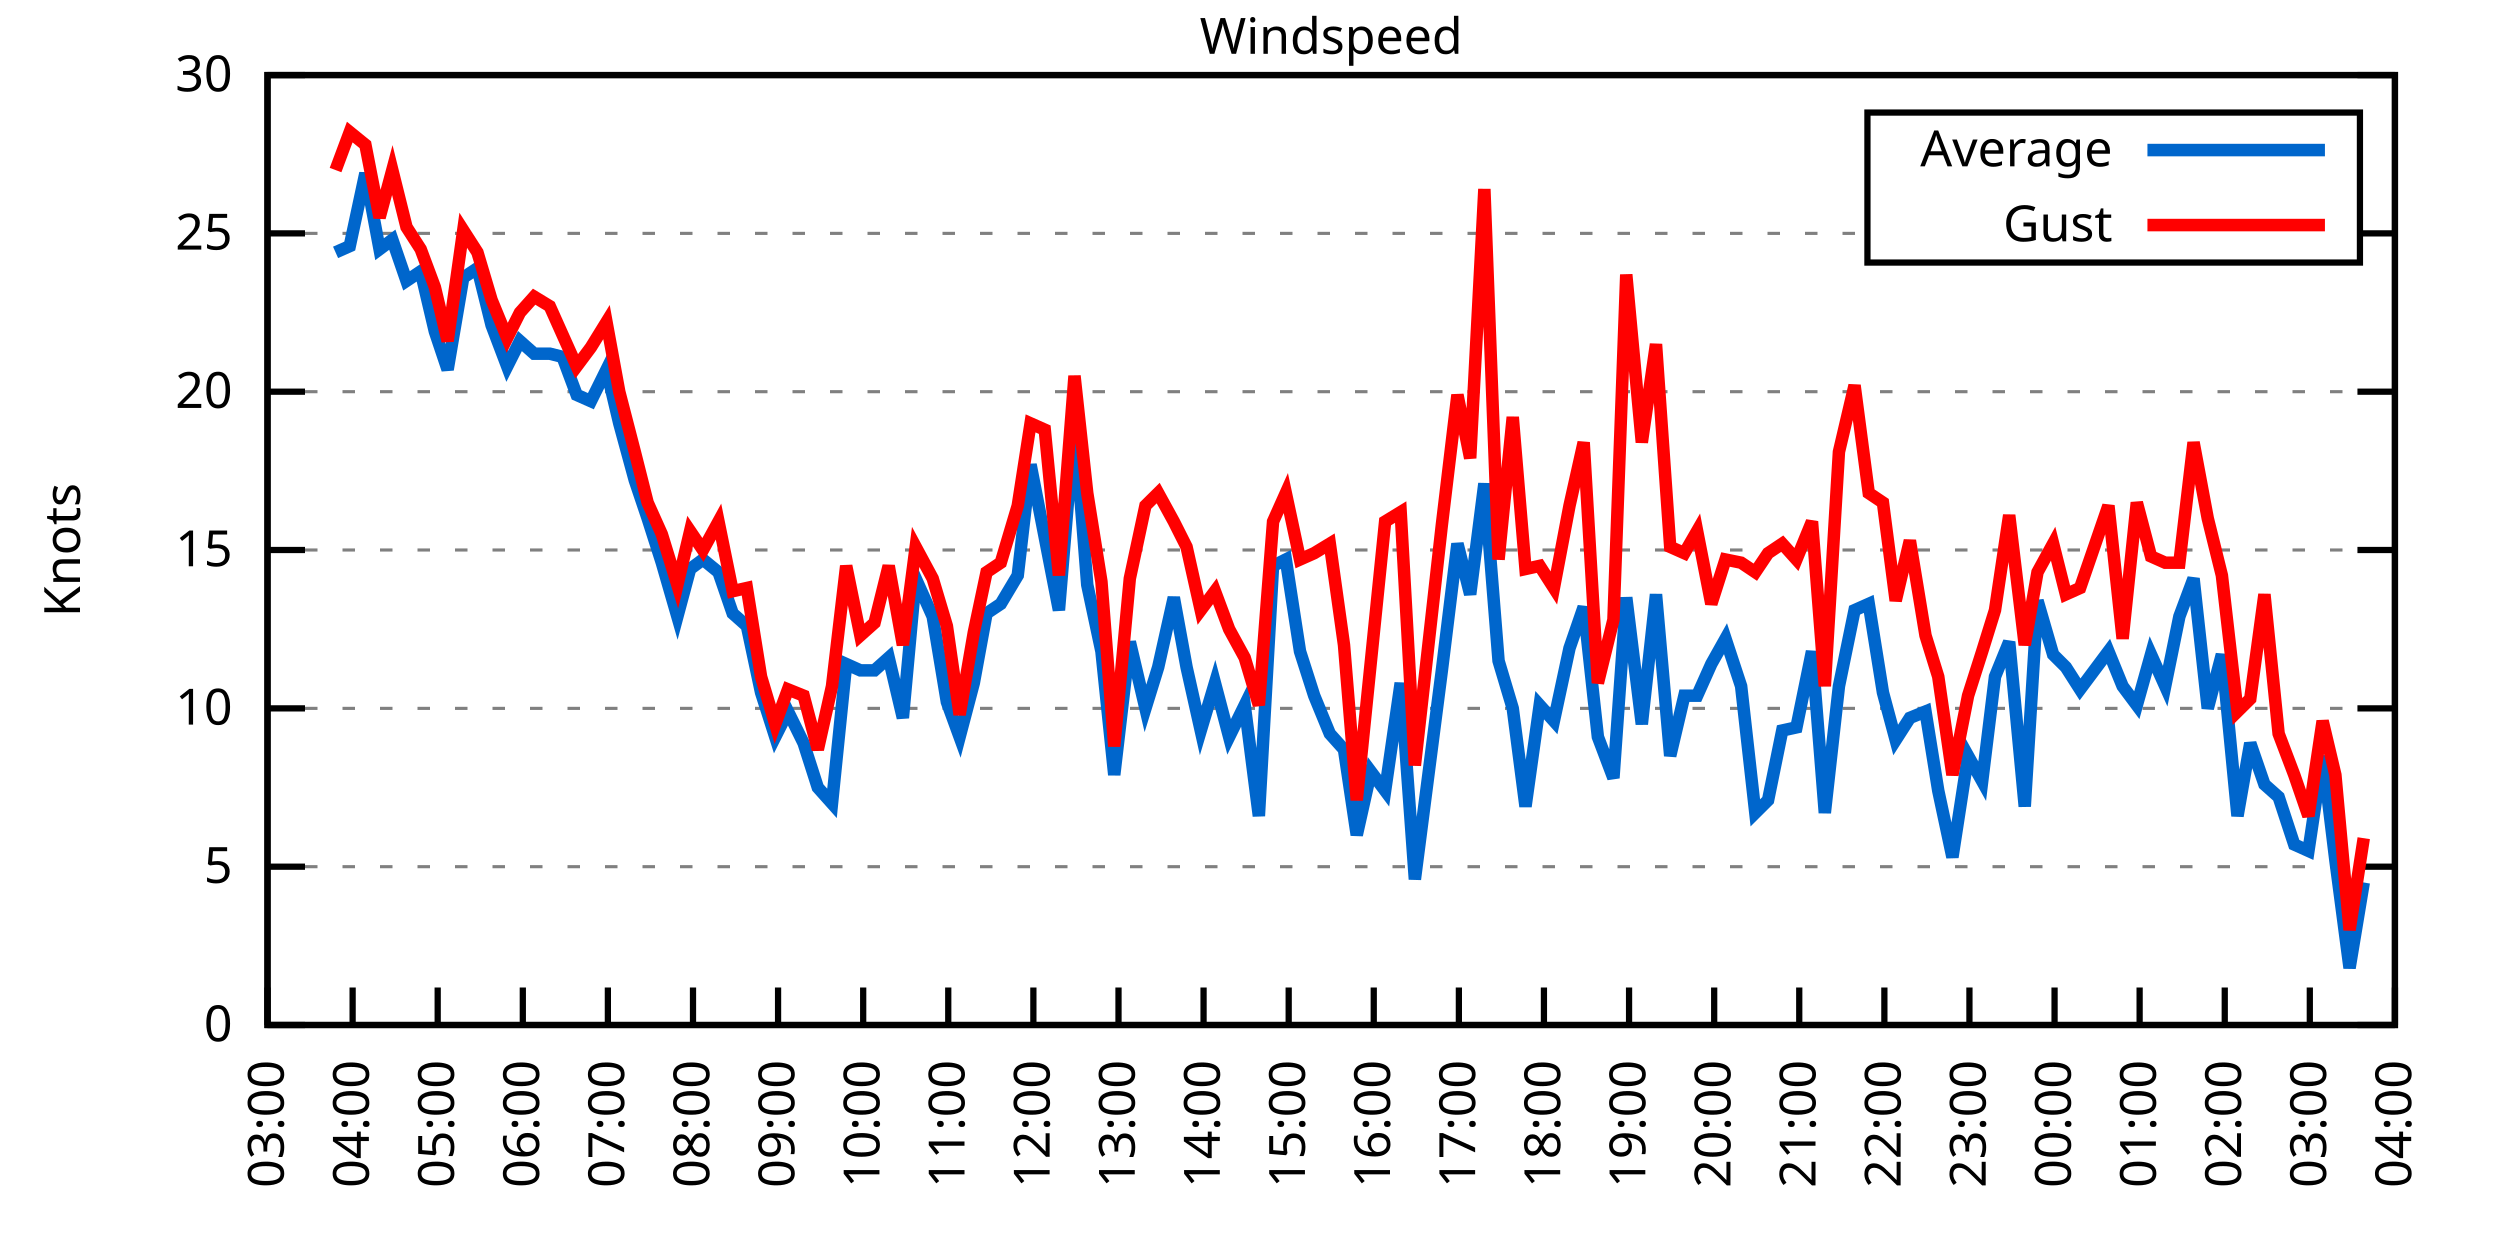
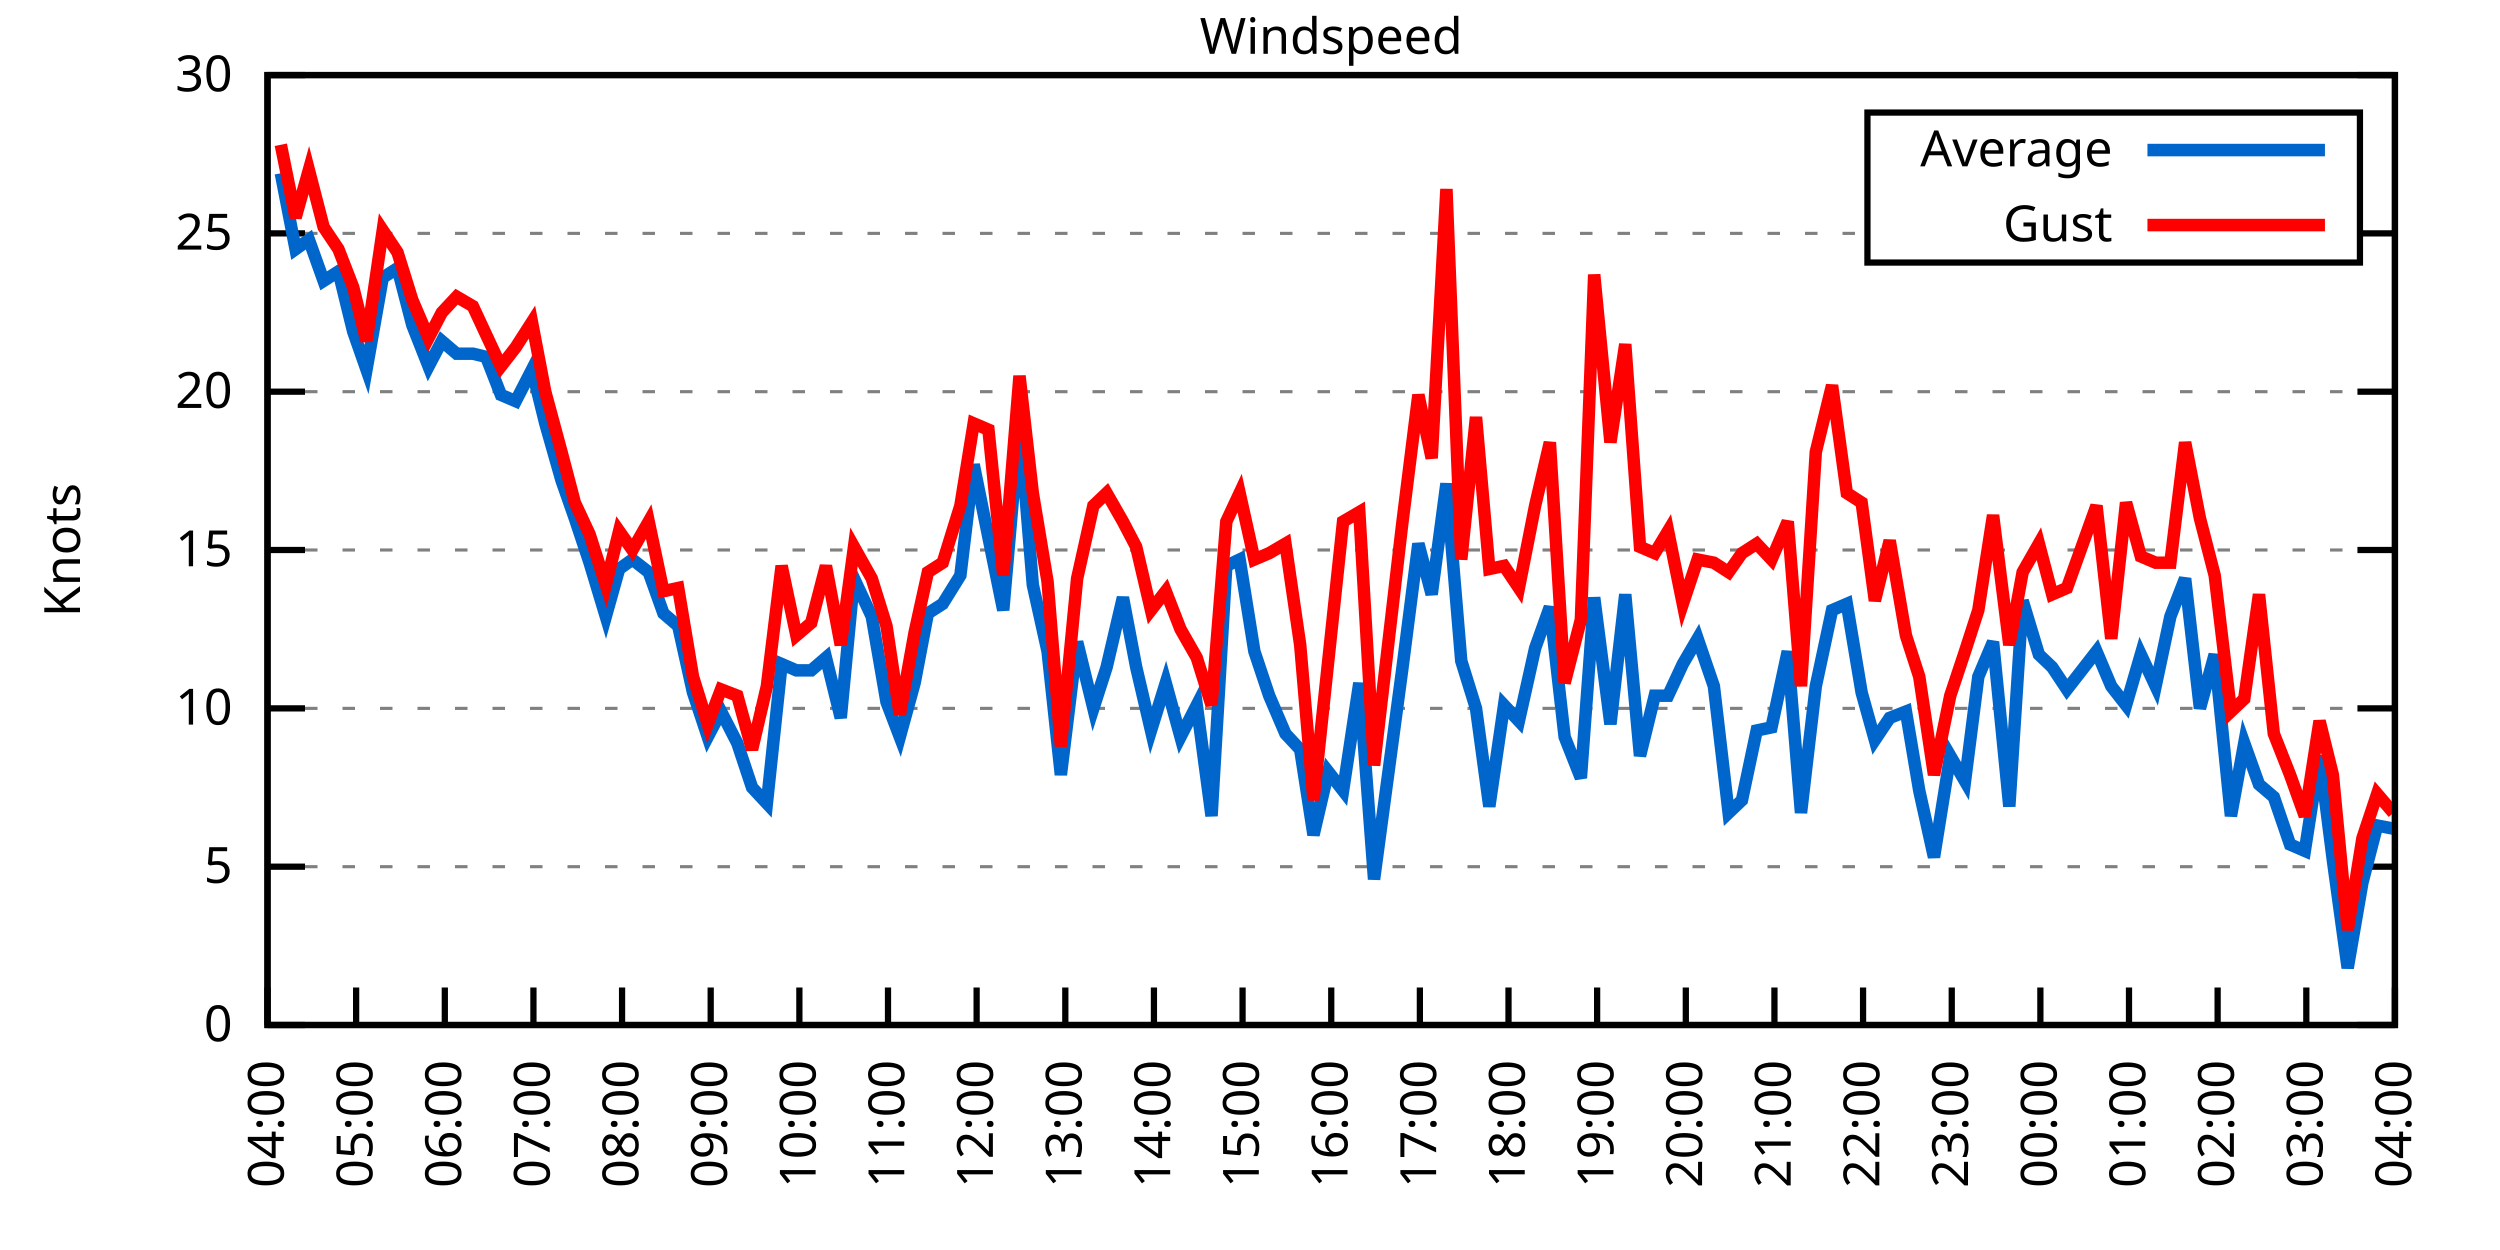
<svg xmlns="http://www.w3.org/2000/svg" xmlns:xlink="http://www.w3.org/1999/xlink" width="400" height="200" viewBox="0 0 400 200">
  <g id="gnuplot_canvas">
    <rect x="0" y="0" width="400" height="200" fill="none" />
    <defs>
      <circle id="gpDot" r="0.5" stroke-width="0.5" stroke="currentColor" />
      <path id="gpPt0" stroke-width="0.333" stroke="currentColor" d="M-1,0 h2 M0,-1 v2" />
      <path id="gpPt1" stroke-width="0.333" stroke="currentColor" d="M-1,-1 L1,1 M1,-1 L-1,1" />
      <path id="gpPt2" stroke-width="0.333" stroke="currentColor" d="M-1,0 L1,0 M0,-1 L0,1 M-1,-1 L1,1 M-1,1 L1,-1" />
      <rect id="gpPt3" stroke-width="0.333" stroke="currentColor" x="-1" y="-1" width="2" height="2" />
      <rect id="gpPt4" stroke-width="0.333" stroke="currentColor" fill="currentColor" x="-1" y="-1" width="2" height="2" />
      <circle id="gpPt5" stroke-width="0.333" stroke="currentColor" cx="0" cy="0" r="1" />
      <use xlink:href="#gpPt5" id="gpPt6" fill="currentColor" stroke="none" />
      <path id="gpPt7" stroke-width="0.333" stroke="currentColor" d="M0,-1.33 L-1.33,0.67 L1.33,0.67 z" />
      <use xlink:href="#gpPt7" id="gpPt8" fill="currentColor" stroke="none" />
      <use xlink:href="#gpPt7" id="gpPt9" stroke="currentColor" transform="rotate(180)" />
      <use xlink:href="#gpPt9" id="gpPt10" fill="currentColor" stroke="none" />
      <use xlink:href="#gpPt3" id="gpPt11" stroke="currentColor" transform="rotate(45)" />
      <use xlink:href="#gpPt11" id="gpPt12" fill="currentColor" stroke="none" />
      <path id="gpPt13" stroke-width="0.333" stroke="currentColor" d="M0,1.330 L1.265,0.411 L0.782,-1.067 L-0.782,-1.076 L-1.265,0.411 z" />
      <use xlink:href="#gpPt13" id="gpPt14" fill="currentColor" stroke="none" />
      <filter id="textbox" filterUnits="objectBoundingBox" x="0" y="0" height="1" width="1">
        <feFlood flood-color="white" flood-opacity="1" result="bgnd" />
        <feComposite in="SourceGraphic" in2="bgnd" operator="atop" />
      </filter>
      <filter id="greybox" filterUnits="objectBoundingBox" x="0" y="0" height="1" width="1">
        <feFlood flood-color="lightgrey" flood-opacity="1" result="grey" />
        <feComposite in="SourceGraphic" in2="grey" operator="atop" />
      </filter>
    </defs>
    <g fill="none" color="white" stroke="currentColor" stroke-width="1.00" stroke-linecap="butt" stroke-linejoin="miter">
</g>
    <g fill="none" color="black" stroke="currentColor" stroke-width="1.00" stroke-linecap="butt" stroke-linejoin="miter">
      <g stroke="none" shape-rendering="crispEdges">
        <polygon fill="rgb(255, 255, 255)" points="42.80,164.00 383.18,164.00 383.18,12.02 42.80,12.02 " />
      </g>
    </g>
    <g fill="none" color="black" stroke="currentColor" stroke-width="1.00" stroke-linecap="butt" stroke-linejoin="miter">
</g>
    <g fill="none" color="black" stroke="black" stroke-width="0.50" stroke-linecap="butt" stroke-linejoin="miter">
</g>
    <g fill="none" color="gray" stroke="currentColor" stroke-width="0.50" stroke-linecap="butt" stroke-linejoin="miter">
      <path stroke="gray" stroke-dasharray="2,4" class="gridline" d="M42.80,164.00 L383.19,164.00  " />
    </g>
    <g fill="none" color="gray" stroke="gray" stroke-width="1.00" stroke-linecap="butt" stroke-linejoin="miter">
</g>
    <g fill="none" color="black" stroke="currentColor" stroke-width="1.00" stroke-linecap="butt" stroke-linejoin="miter">
      <path stroke="black" d="M42.80,164.00 L48.80,164.00 M383.19,164.00 L377.19,164.00  " />
      <g transform="translate(37.20,166.60)" stroke="none" fill="black" font-family="Sans" font-size="8.00" text-anchor="end">
        <text>
          <tspan font-family="Sans"> 0</tspan>
        </text>
      </g>
    </g>
    <g fill="none" color="black" stroke="currentColor" stroke-width="1.00" stroke-linecap="butt" stroke-linejoin="miter">
</g>
    <g fill="none" color="black" stroke="black" stroke-width="0.50" stroke-linecap="butt" stroke-linejoin="miter">
</g>
    <g fill="none" color="gray" stroke="currentColor" stroke-width="0.50" stroke-linecap="butt" stroke-linejoin="miter">
      <path stroke="gray" stroke-dasharray="2,4" class="gridline" d="M42.80,138.67 L383.19,138.67  " />
    </g>
    <g fill="none" color="gray" stroke="gray" stroke-width="1.00" stroke-linecap="butt" stroke-linejoin="miter">
</g>
    <g fill="none" color="black" stroke="currentColor" stroke-width="1.00" stroke-linecap="butt" stroke-linejoin="miter">
      <path stroke="black" d="M42.80,138.67 L48.80,138.67 M383.19,138.67 L377.19,138.67  " />
      <g transform="translate(37.20,141.27)" stroke="none" fill="black" font-family="Sans" font-size="8.00" text-anchor="end">
        <text>
          <tspan font-family="Sans"> 5</tspan>
        </text>
      </g>
    </g>
    <g fill="none" color="black" stroke="currentColor" stroke-width="1.00" stroke-linecap="butt" stroke-linejoin="miter">
</g>
    <g fill="none" color="black" stroke="black" stroke-width="0.50" stroke-linecap="butt" stroke-linejoin="miter">
</g>
    <g fill="none" color="gray" stroke="currentColor" stroke-width="0.50" stroke-linecap="butt" stroke-linejoin="miter">
      <path stroke="gray" stroke-dasharray="2,4" class="gridline" d="M42.80,113.34 L383.19,113.34  " />
    </g>
    <g fill="none" color="gray" stroke="gray" stroke-width="1.00" stroke-linecap="butt" stroke-linejoin="miter">
</g>
    <g fill="none" color="black" stroke="currentColor" stroke-width="1.00" stroke-linecap="butt" stroke-linejoin="miter">
      <path stroke="black" d="M42.80,113.34 L48.80,113.34 M383.19,113.34 L377.19,113.34  " />
      <g transform="translate(37.20,115.94)" stroke="none" fill="black" font-family="Sans" font-size="8.00" text-anchor="end">
        <text>
          <tspan font-family="Sans"> 10</tspan>
        </text>
      </g>
    </g>
    <g fill="none" color="black" stroke="currentColor" stroke-width="1.00" stroke-linecap="butt" stroke-linejoin="miter">
</g>
    <g fill="none" color="black" stroke="black" stroke-width="0.50" stroke-linecap="butt" stroke-linejoin="miter">
</g>
    <g fill="none" color="gray" stroke="currentColor" stroke-width="0.50" stroke-linecap="butt" stroke-linejoin="miter">
      <path stroke="gray" stroke-dasharray="2,4" class="gridline" d="M42.80,88.00 L383.19,88.00  " />
    </g>
    <g fill="none" color="gray" stroke="gray" stroke-width="1.00" stroke-linecap="butt" stroke-linejoin="miter">
</g>
    <g fill="none" color="black" stroke="currentColor" stroke-width="1.00" stroke-linecap="butt" stroke-linejoin="miter">
      <path stroke="black" d="M42.80,88.00 L48.80,88.00 M383.19,88.00 L377.19,88.00  " />
      <g transform="translate(37.20,90.60)" stroke="none" fill="black" font-family="Sans" font-size="8.00" text-anchor="end">
        <text>
          <tspan font-family="Sans"> 15</tspan>
        </text>
      </g>
    </g>
    <g fill="none" color="black" stroke="currentColor" stroke-width="1.00" stroke-linecap="butt" stroke-linejoin="miter">
</g>
    <g fill="none" color="black" stroke="black" stroke-width="0.50" stroke-linecap="butt" stroke-linejoin="miter">
</g>
    <g fill="none" color="gray" stroke="currentColor" stroke-width="0.50" stroke-linecap="butt" stroke-linejoin="miter">
      <path stroke="gray" stroke-dasharray="2,4" class="gridline" d="M42.80,62.67 L383.19,62.67  " />
    </g>
    <g fill="none" color="gray" stroke="gray" stroke-width="1.00" stroke-linecap="butt" stroke-linejoin="miter">
</g>
    <g fill="none" color="black" stroke="currentColor" stroke-width="1.00" stroke-linecap="butt" stroke-linejoin="miter">
      <path stroke="black" d="M42.80,62.67 L48.80,62.67 M383.19,62.67 L377.19,62.67  " />
      <g transform="translate(37.20,65.27)" stroke="none" fill="black" font-family="Sans" font-size="8.00" text-anchor="end">
        <text>
          <tspan font-family="Sans"> 20</tspan>
        </text>
      </g>
    </g>
    <g fill="none" color="black" stroke="currentColor" stroke-width="1.00" stroke-linecap="butt" stroke-linejoin="miter">
</g>
    <g fill="none" color="black" stroke="black" stroke-width="0.50" stroke-linecap="butt" stroke-linejoin="miter">
</g>
    <g fill="none" color="gray" stroke="currentColor" stroke-width="0.50" stroke-linecap="butt" stroke-linejoin="miter">
      <path stroke="gray" stroke-dasharray="2,4" class="gridline" d="M42.80,37.34 L298.79,37.34 M377.59,37.34 L383.19,37.34  " />
    </g>
    <g fill="none" color="gray" stroke="gray" stroke-width="1.00" stroke-linecap="butt" stroke-linejoin="miter">
</g>
    <g fill="none" color="black" stroke="currentColor" stroke-width="1.00" stroke-linecap="butt" stroke-linejoin="miter">
      <path stroke="black" d="M42.80,37.34 L48.80,37.34 M383.19,37.34 L377.19,37.34  " />
      <g transform="translate(37.20,39.94)" stroke="none" fill="black" font-family="Sans" font-size="8.00" text-anchor="end">
        <text>
          <tspan font-family="Sans"> 25</tspan>
        </text>
      </g>
    </g>
    <g fill="none" color="black" stroke="currentColor" stroke-width="1.00" stroke-linecap="butt" stroke-linejoin="miter">
</g>
    <g fill="none" color="black" stroke="black" stroke-width="0.50" stroke-linecap="butt" stroke-linejoin="miter">
</g>
    <g fill="none" color="gray" stroke="currentColor" stroke-width="0.50" stroke-linecap="butt" stroke-linejoin="miter">
      <path stroke="gray" stroke-dasharray="2,4" class="gridline" d="M42.80,12.01 L383.19,12.01  " />
    </g>
    <g fill="none" color="gray" stroke="gray" stroke-width="1.00" stroke-linecap="butt" stroke-linejoin="miter">
</g>
    <g fill="none" color="black" stroke="currentColor" stroke-width="1.00" stroke-linecap="butt" stroke-linejoin="miter">
      <path stroke="black" d="M42.80,12.01 L48.80,12.01 M383.19,12.01 L377.19,12.01  " />
      <g transform="translate(37.20,14.61)" stroke="none" fill="black" font-family="Sans" font-size="8.00" text-anchor="end">
        <text>
          <tspan font-family="Sans"> 30</tspan>
        </text>
      </g>
    </g>
    <g fill="none" color="black" stroke="currentColor" stroke-width="1.00" stroke-linecap="butt" stroke-linejoin="miter">
      <path stroke="black" d="M42.80,164.00 L42.80,158.00  " />
      <g transform="translate(45.40,169.60) rotate(270.00)" stroke="none" fill="black" font-family="Sans" font-size="8.00" text-anchor="end">
        <text>
-           <tspan font-family="Sans">03:00</tspan>
-         </text>
-       </g>
-     </g>
-     <g fill="none" color="black" stroke="currentColor" stroke-width="1.00" stroke-linecap="butt" stroke-linejoin="miter">
-       <path stroke="black" d="M56.42,164.00 L56.42,158.00  " />
-       <g transform="translate(59.02,169.60) rotate(270.00)" stroke="none" fill="black" font-family="Sans" font-size="8.00" text-anchor="end">
-         <text>
          <tspan font-family="Sans">04:00</tspan>
        </text>
      </g>
    </g>
    <g fill="none" color="black" stroke="currentColor" stroke-width="1.00" stroke-linecap="butt" stroke-linejoin="miter">
-       <path stroke="black" d="M70.03,164.00 L70.03,158.00  " />
-       <g transform="translate(72.63,169.60) rotate(270.00)" stroke="none" fill="black" font-family="Sans" font-size="8.00" text-anchor="end">
+       <path stroke="black" d="M56.98,164.00 L56.98,158.00  " />
+       <g transform="translate(59.58,169.60) rotate(270.00)" stroke="none" fill="black" font-family="Sans" font-size="8.00" text-anchor="end">
        <text>
          <tspan font-family="Sans">05:00</tspan>
        </text>
      </g>
    </g>
    <g fill="none" color="black" stroke="currentColor" stroke-width="1.00" stroke-linecap="butt" stroke-linejoin="miter">
-       <path stroke="black" d="M83.65,164.00 L83.65,158.00  " />
-       <g transform="translate(86.25,169.60) rotate(270.00)" stroke="none" fill="black" font-family="Sans" font-size="8.00" text-anchor="end">
+       <path stroke="black" d="M71.17,164.00 L71.17,158.00  " />
+       <g transform="translate(73.77,169.60) rotate(270.00)" stroke="none" fill="black" font-family="Sans" font-size="8.00" text-anchor="end">
        <text>
          <tspan font-family="Sans">06:00</tspan>
        </text>
      </g>
    </g>
    <g fill="none" color="black" stroke="currentColor" stroke-width="1.00" stroke-linecap="butt" stroke-linejoin="miter">
-       <path stroke="black" d="M97.26,164.00 L97.26,158.00  " />
-       <g transform="translate(99.86,169.60) rotate(270.00)" stroke="none" fill="black" font-family="Sans" font-size="8.00" text-anchor="end">
+       <path stroke="black" d="M85.35,164.00 L85.35,158.00  " />
+       <g transform="translate(87.95,169.60) rotate(270.00)" stroke="none" fill="black" font-family="Sans" font-size="8.00" text-anchor="end">
        <text>
          <tspan font-family="Sans">07:00</tspan>
        </text>
      </g>
    </g>
    <g fill="none" color="black" stroke="currentColor" stroke-width="1.00" stroke-linecap="butt" stroke-linejoin="miter">
-       <path stroke="black" d="M110.88,164.00 L110.88,158.00  " />
-       <g transform="translate(113.48,169.60) rotate(270.00)" stroke="none" fill="black" font-family="Sans" font-size="8.00" text-anchor="end">
+       <path stroke="black" d="M99.53,164.00 L99.53,158.00  " />
+       <g transform="translate(102.13,169.60) rotate(270.00)" stroke="none" fill="black" font-family="Sans" font-size="8.00" text-anchor="end">
        <text>
          <tspan font-family="Sans">08:00</tspan>
        </text>
      </g>
    </g>
    <g fill="none" color="black" stroke="currentColor" stroke-width="1.00" stroke-linecap="butt" stroke-linejoin="miter">
-       <path stroke="black" d="M124.49,164.00 L124.49,158.00  " />
-       <g transform="translate(127.09,169.60) rotate(270.00)" stroke="none" fill="black" font-family="Sans" font-size="8.00" text-anchor="end">
+       <path stroke="black" d="M113.71,164.00 L113.71,158.00  " />
+       <g transform="translate(116.31,169.60) rotate(270.00)" stroke="none" fill="black" font-family="Sans" font-size="8.00" text-anchor="end">
        <text>
          <tspan font-family="Sans">09:00</tspan>
        </text>
      </g>
    </g>
    <g fill="none" color="black" stroke="currentColor" stroke-width="1.00" stroke-linecap="butt" stroke-linejoin="miter">
-       <path stroke="black" d="M138.11,164.00 L138.11,158.00  " />
-       <g transform="translate(140.71,169.60) rotate(270.00)" stroke="none" fill="black" font-family="Sans" font-size="8.00" text-anchor="end">
+       <path stroke="black" d="M127.90,164.00 L127.90,158.00  " />
+       <g transform="translate(130.50,169.60) rotate(270.00)" stroke="none" fill="black" font-family="Sans" font-size="8.00" text-anchor="end">
        <text>
          <tspan font-family="Sans">10:00</tspan>
        </text>
      </g>
    </g>
    <g fill="none" color="black" stroke="currentColor" stroke-width="1.00" stroke-linecap="butt" stroke-linejoin="miter">
-       <path stroke="black" d="M151.72,164.00 L151.72,158.00  " />
-       <g transform="translate(154.32,169.60) rotate(270.00)" stroke="none" fill="black" font-family="Sans" font-size="8.00" text-anchor="end">
+       <path stroke="black" d="M142.08,164.00 L142.08,158.00  " />
+       <g transform="translate(144.68,169.60) rotate(270.00)" stroke="none" fill="black" font-family="Sans" font-size="8.00" text-anchor="end">
        <text>
          <tspan font-family="Sans">11:00</tspan>
        </text>
      </g>
    </g>
    <g fill="none" color="black" stroke="currentColor" stroke-width="1.00" stroke-linecap="butt" stroke-linejoin="miter">
-       <path stroke="black" d="M165.34,164.00 L165.34,158.00  " />
-       <g transform="translate(167.94,169.60) rotate(270.00)" stroke="none" fill="black" font-family="Sans" font-size="8.00" text-anchor="end">
+       <path stroke="black" d="M156.26,164.00 L156.26,158.00  " />
+       <g transform="translate(158.86,169.60) rotate(270.00)" stroke="none" fill="black" font-family="Sans" font-size="8.00" text-anchor="end">
        <text>
          <tspan font-family="Sans">12:00</tspan>
        </text>
      </g>
    </g>
    <g fill="none" color="black" stroke="currentColor" stroke-width="1.00" stroke-linecap="butt" stroke-linejoin="miter">
-       <path stroke="black" d="M178.96,164.00 L178.96,158.00  " />
-       <g transform="translate(181.56,169.60) rotate(270.00)" stroke="none" fill="black" font-family="Sans" font-size="8.00" text-anchor="end">
+       <path stroke="black" d="M170.45,164.00 L170.45,158.00  " />
+       <g transform="translate(173.05,169.60) rotate(270.00)" stroke="none" fill="black" font-family="Sans" font-size="8.00" text-anchor="end">
        <text>
          <tspan font-family="Sans">13:00</tspan>
        </text>
      </g>
    </g>
    <g fill="none" color="black" stroke="currentColor" stroke-width="1.00" stroke-linecap="butt" stroke-linejoin="miter">
-       <path stroke="black" d="M192.57,164.00 L192.57,158.00  " />
-       <g transform="translate(195.17,169.60) rotate(270.00)" stroke="none" fill="black" font-family="Sans" font-size="8.00" text-anchor="end">
+       <path stroke="black" d="M184.63,164.00 L184.63,158.00  " />
+       <g transform="translate(187.23,169.60) rotate(270.00)" stroke="none" fill="black" font-family="Sans" font-size="8.00" text-anchor="end">
        <text>
          <tspan font-family="Sans">14:00</tspan>
        </text>
      </g>
    </g>
    <g fill="none" color="black" stroke="currentColor" stroke-width="1.00" stroke-linecap="butt" stroke-linejoin="miter">
-       <path stroke="black" d="M206.19,164.00 L206.19,158.00  " />
-       <g transform="translate(208.79,169.60) rotate(270.00)" stroke="none" fill="black" font-family="Sans" font-size="8.00" text-anchor="end">
+       <path stroke="black" d="M198.81,164.00 L198.81,158.00  " />
+       <g transform="translate(201.41,169.60) rotate(270.00)" stroke="none" fill="black" font-family="Sans" font-size="8.00" text-anchor="end">
        <text>
          <tspan font-family="Sans">15:00</tspan>
        </text>
      </g>
    </g>
    <g fill="none" color="black" stroke="currentColor" stroke-width="1.00" stroke-linecap="butt" stroke-linejoin="miter">
-       <path stroke="black" d="M219.80,164.00 L219.80,158.00  " />
-       <g transform="translate(222.40,169.60) rotate(270.00)" stroke="none" fill="black" font-family="Sans" font-size="8.00" text-anchor="end">
+       <path stroke="black" d="M213.00,164.00 L213.00,158.00  " />
+       <g transform="translate(215.60,169.60) rotate(270.00)" stroke="none" fill="black" font-family="Sans" font-size="8.00" text-anchor="end">
        <text>
          <tspan font-family="Sans">16:00</tspan>
        </text>
      </g>
    </g>
    <g fill="none" color="black" stroke="currentColor" stroke-width="1.00" stroke-linecap="butt" stroke-linejoin="miter">
-       <path stroke="black" d="M233.42,164.00 L233.42,158.00  " />
-       <g transform="translate(236.02,169.60) rotate(270.00)" stroke="none" fill="black" font-family="Sans" font-size="8.00" text-anchor="end">
+       <path stroke="black" d="M227.18,164.00 L227.18,158.00  " />
+       <g transform="translate(229.78,169.60) rotate(270.00)" stroke="none" fill="black" font-family="Sans" font-size="8.00" text-anchor="end">
        <text>
          <tspan font-family="Sans">17:00</tspan>
        </text>
      </g>
    </g>
    <g fill="none" color="black" stroke="currentColor" stroke-width="1.00" stroke-linecap="butt" stroke-linejoin="miter">
-       <path stroke="black" d="M247.03,164.00 L247.03,158.00  " />
-       <g transform="translate(249.63,169.60) rotate(270.00)" stroke="none" fill="black" font-family="Sans" font-size="8.00" text-anchor="end">
+       <path stroke="black" d="M241.36,164.00 L241.36,158.00  " />
+       <g transform="translate(243.96,169.60) rotate(270.00)" stroke="none" fill="black" font-family="Sans" font-size="8.00" text-anchor="end">
        <text>
          <tspan font-family="Sans">18:00</tspan>
        </text>
      </g>
    </g>
    <g fill="none" color="black" stroke="currentColor" stroke-width="1.00" stroke-linecap="butt" stroke-linejoin="miter">
-       <path stroke="black" d="M260.65,164.00 L260.65,158.00  " />
-       <g transform="translate(263.25,169.60) rotate(270.00)" stroke="none" fill="black" font-family="Sans" font-size="8.00" text-anchor="end">
+       <path stroke="black" d="M255.54,164.00 L255.54,158.00  " />
+       <g transform="translate(258.14,169.60) rotate(270.00)" stroke="none" fill="black" font-family="Sans" font-size="8.00" text-anchor="end">
        <text>
          <tspan font-family="Sans">19:00</tspan>
        </text>
      </g>
    </g>
    <g fill="none" color="black" stroke="currentColor" stroke-width="1.00" stroke-linecap="butt" stroke-linejoin="miter">
-       <path stroke="black" d="M274.27,164.00 L274.27,158.00  " />
-       <g transform="translate(276.87,169.60) rotate(270.00)" stroke="none" fill="black" font-family="Sans" font-size="8.00" text-anchor="end">
+       <path stroke="black" d="M269.73,164.00 L269.73,158.00  " />
+       <g transform="translate(272.33,169.60) rotate(270.00)" stroke="none" fill="black" font-family="Sans" font-size="8.00" text-anchor="end">
        <text>
          <tspan font-family="Sans">20:00</tspan>
        </text>
      </g>
    </g>
    <g fill="none" color="black" stroke="currentColor" stroke-width="1.00" stroke-linecap="butt" stroke-linejoin="miter">
-       <path stroke="black" d="M287.88,164.00 L287.88,158.00  " />
-       <g transform="translate(290.48,169.60) rotate(270.00)" stroke="none" fill="black" font-family="Sans" font-size="8.00" text-anchor="end">
+       <path stroke="black" d="M283.91,164.00 L283.91,158.00  " />
+       <g transform="translate(286.51,169.60) rotate(270.00)" stroke="none" fill="black" font-family="Sans" font-size="8.00" text-anchor="end">
        <text>
          <tspan font-family="Sans">21:00</tspan>
        </text>
      </g>
    </g>
    <g fill="none" color="black" stroke="currentColor" stroke-width="1.00" stroke-linecap="butt" stroke-linejoin="miter">
-       <path stroke="black" d="M301.50,164.00 L301.50,158.00  " />
-       <g transform="translate(304.10,169.60) rotate(270.00)" stroke="none" fill="black" font-family="Sans" font-size="8.00" text-anchor="end">
+       <path stroke="black" d="M298.09,164.00 L298.09,158.00  " />
+       <g transform="translate(300.69,169.60) rotate(270.00)" stroke="none" fill="black" font-family="Sans" font-size="8.00" text-anchor="end">
        <text>
          <tspan font-family="Sans">22:00</tspan>
        </text>
      </g>
    </g>
    <g fill="none" color="black" stroke="currentColor" stroke-width="1.00" stroke-linecap="butt" stroke-linejoin="miter">
-       <path stroke="black" d="M315.11,164.00 L315.11,158.00  " />
-       <g transform="translate(317.71,169.60) rotate(270.00)" stroke="none" fill="black" font-family="Sans" font-size="8.00" text-anchor="end">
+       <path stroke="black" d="M312.28,164.00 L312.28,158.00  " />
+       <g transform="translate(314.88,169.60) rotate(270.00)" stroke="none" fill="black" font-family="Sans" font-size="8.00" text-anchor="end">
        <text>
          <tspan font-family="Sans">23:00</tspan>
        </text>
      </g>
    </g>
    <g fill="none" color="black" stroke="currentColor" stroke-width="1.00" stroke-linecap="butt" stroke-linejoin="miter">
-       <path stroke="black" d="M328.73,164.00 L328.73,158.00  " />
-       <g transform="translate(331.33,169.60) rotate(270.00)" stroke="none" fill="black" font-family="Sans" font-size="8.00" text-anchor="end">
+       <path stroke="black" d="M326.46,164.00 L326.46,158.00  " />
+       <g transform="translate(329.06,169.60) rotate(270.00)" stroke="none" fill="black" font-family="Sans" font-size="8.00" text-anchor="end">
        <text>
          <tspan font-family="Sans">00:00</tspan>
        </text>
      </g>
    </g>
    <g fill="none" color="black" stroke="currentColor" stroke-width="1.00" stroke-linecap="butt" stroke-linejoin="miter">
-       <path stroke="black" d="M342.34,164.00 L342.34,158.00  " />
-       <g transform="translate(344.94,169.60) rotate(270.00)" stroke="none" fill="black" font-family="Sans" font-size="8.00" text-anchor="end">
+       <path stroke="black" d="M340.64,164.00 L340.64,158.00  " />
+       <g transform="translate(343.24,169.60) rotate(270.00)" stroke="none" fill="black" font-family="Sans" font-size="8.00" text-anchor="end">
        <text>
          <tspan font-family="Sans">01:00</tspan>
        </text>
      </g>
    </g>
    <g fill="none" color="black" stroke="currentColor" stroke-width="1.00" stroke-linecap="butt" stroke-linejoin="miter">
-       <path stroke="black" d="M355.96,164.00 L355.96,158.00  " />
-       <g transform="translate(358.56,169.60) rotate(270.00)" stroke="none" fill="black" font-family="Sans" font-size="8.00" text-anchor="end">
+       <path stroke="black" d="M354.82,164.00 L354.82,158.00  " />
+       <g transform="translate(357.42,169.60) rotate(270.00)" stroke="none" fill="black" font-family="Sans" font-size="8.00" text-anchor="end">
        <text>
          <tspan font-family="Sans">02:00</tspan>
        </text>
      </g>
    </g>
    <g fill="none" color="black" stroke="currentColor" stroke-width="1.00" stroke-linecap="butt" stroke-linejoin="miter">
-       <path stroke="black" d="M369.57,164.00 L369.57,158.00  " />
-       <g transform="translate(372.17,169.60) rotate(270.00)" stroke="none" fill="black" font-family="Sans" font-size="8.00" text-anchor="end">
+       <path stroke="black" d="M369.01,164.00 L369.01,158.00  " />
+       <g transform="translate(371.61,169.60) rotate(270.00)" stroke="none" fill="black" font-family="Sans" font-size="8.00" text-anchor="end">
        <text>
          <tspan font-family="Sans">03:00</tspan>
        </text>
      </g>
    </g>
    <g fill="none" color="black" stroke="currentColor" stroke-width="1.00" stroke-linecap="butt" stroke-linejoin="miter">
      <path stroke="black" d="M383.19,164.00 L383.19,158.00  " />
      <g transform="translate(385.79,169.60) rotate(270.00)" stroke="none" fill="black" font-family="Sans" font-size="8.00" text-anchor="end">
        <text>
          <tspan font-family="Sans">04:00</tspan>
        </text>
      </g>
    </g>
    <g fill="none" color="black" stroke="currentColor" stroke-width="1.00" stroke-linecap="butt" stroke-linejoin="miter">
</g>
    <g fill="none" color="black" stroke="currentColor" stroke-width="1.00" stroke-linecap="butt" stroke-linejoin="miter">
      <path stroke="black" d="M42.80,12.01 L42.80,164.00 L383.19,164.00 L383.19,12.01 L42.80,12.01 Z  " />
    </g>
    <g fill="none" color="black" stroke="currentColor" stroke-width="1.00" stroke-linecap="butt" stroke-linejoin="miter">
</g>
    <g fill="none" color="black" stroke="currentColor" stroke-width="1.00" stroke-linecap="butt" stroke-linejoin="miter">
      <path stroke="black" d="M298.79,42.01 L298.79,18.01 L377.59,18.01 L377.59,42.01 L298.79,42.01 Z  " />
    </g>
    <g id="Windspeed_plot_1">
      <g fill="none" color="white" stroke="black" stroke-width="2.00" stroke-linecap="butt" stroke-linejoin="miter">
</g>
      <g fill="none" color="black" stroke="currentColor" stroke-width="2.00" stroke-linecap="butt" stroke-linejoin="miter">
        <g transform="translate(337.99,26.61)" stroke="none" fill="black" font-family="Sans" font-size="8.00" text-anchor="end">
          <text>
            <tspan font-family="Sans">Average</tspan>
          </text>
        </g>
      </g>
      <g fill="none" color="black" stroke="currentColor" stroke-width="2.00" stroke-linecap="butt" stroke-linejoin="miter">
-         <path stroke="rgb(  0, 102, 204)" d="M343.59,24.01 L371.99,24.01 M53.69,40.38 L55.96,39.37 L58.46,27.72 L60.73,39.87 L62.77,38.35 L65.04,44.94   L67.31,43.42 L69.58,53.05 L71.62,59.13 L74.12,44.43 L76.39,42.91 L78.65,52.03 L81.15,58.62 L83.19,54.57   L85.46,56.59 L87.96,56.59 L90.00,57.10 L92.27,63.18 L94.54,64.19 L97.04,59.13 L99.08,67.74 L101.57,76.86   L103.62,82.94 L105.89,90.03 L108.38,98.64 L110.42,91.04 L112.47,89.52 L114.96,91.55 L117.23,98.14 L119.50,100.16   L121.77,110.80 L124.04,117.90 L126.08,113.84 L128.58,118.91 L130.85,126.00 L133.12,128.54 L135.39,106.24 L137.66,107.26   L139.92,107.26 L142.19,105.23 L144.46,114.86 L146.51,92.56 L149.23,98.64 L151.50,112.32 L153.54,117.90 L155.81,109.28   L157.85,98.14 L160.12,96.62 L162.84,92.06 L164.89,74.33 L167.16,85.98 L169.43,97.63 L171.92,67.74 L173.96,93.58   L176.23,104.22 L178.28,123.98 L180.77,102.70 L183.27,113.34 L185.31,106.75 L187.81,95.60 L189.85,106.75 L192.12,116.88   L194.39,109.28 L196.66,117.90 L199.15,112.83 L201.42,130.56 L203.69,90.54 L205.73,89.52 L208.00,104.22 L210.27,111.31   L212.77,117.39 L215.04,119.92 L217.08,133.60 L219.35,123.47 L221.62,126.51 L224.11,109.28 L226.38,140.69 L230.70,107.26   L233.19,86.99 L235.23,95.10 L237.50,77.37 L239.77,105.74 L242.04,113.34 L244.08,129.04 L246.35,112.83 L248.62,115.36   L251.12,103.71 L253.39,97.12 L255.66,117.90 L258.15,124.48 L260.20,95.60 L262.69,115.87 L264.96,95.10 L267.23,120.94   L269.50,111.31 L271.54,111.31 L273.81,106.24 L276.08,102.19 L278.58,109.79 L280.85,130.06 L282.89,128.03 L285.16,116.88   L287.43,116.38 L289.92,104.22 L291.97,130.06 L294.23,109.79 L296.73,97.63 L299.00,96.62 L301.27,110.80 L303.31,118.40   L305.58,114.86 L308.08,113.84 L310.12,126.51 L312.39,137.15 L314.89,120.94 L317.15,124.99 L319.20,108.27 L321.47,102.70   L323.96,129.04 L326.00,96.11 L328.50,104.72 L330.54,106.75 L332.81,110.30 L337.35,104.22 L339.62,109.79 L341.89,112.83   L344.16,104.72 L346.43,109.79 L348.70,98.64 L350.97,92.56 L353.24,113.34 L355.50,104.72 L358.00,130.56 L360.04,118.91   L362.31,125.50 L364.58,127.52 L367.08,135.12 L369.35,136.14 L371.62,120.94 L373.66,137.66 L375.93,154.88 L378.20,141.20    " />
+         <path stroke="rgb(  0, 102, 204)" d="M343.59,24.01 L371.99,24.01 M44.93,27.72 L47.29,39.87 L49.42,38.35 L51.78,44.94 L54.15,43.42 L56.51,53.05   L58.64,59.13 L61.24,44.43 L63.60,42.91 L65.97,52.03 L68.57,58.62 L70.69,54.57 L73.06,56.59 L75.66,56.59   L77.78,57.10 L80.15,63.18 L82.51,64.19 L85.11,59.13 L87.24,67.74 L89.84,76.86 L91.97,82.94 L94.33,90.03   L96.93,98.64 L99.06,91.04 L101.19,89.52 L103.79,91.55 L106.15,98.14 L108.51,100.16 L110.88,110.80 L113.24,117.90   L115.37,113.84 L117.97,118.91 L120.33,126.00 L122.70,128.54 L125.06,106.24 L127.42,107.26 L129.79,107.26 L132.15,105.23   L134.52,114.86 L136.64,92.56 L139.48,98.64 L141.84,112.32 L143.97,117.90 L146.34,109.28 L148.46,98.14 L150.83,96.62   L153.66,92.06 L155.79,74.33 L158.15,85.98 L160.52,97.63 L163.12,67.74 L165.25,93.58 L167.61,104.22 L169.74,123.98   L172.34,102.70 L174.94,113.34 L177.06,106.75 L179.67,95.60 L181.79,106.75 L184.16,116.88 L186.52,109.28 L188.88,117.90   L191.48,112.83 L193.85,130.56 L196.21,90.54 L198.34,89.52 L200.70,104.22 L203.07,111.31 L205.67,117.39 L208.03,119.92   L210.16,133.60 L212.52,123.47 L214.89,126.51 L217.49,109.28 L219.85,140.69 L224.34,107.26 L226.94,86.99 L229.07,95.10   L231.43,77.37 L233.80,105.74 L236.16,113.34 L238.29,129.04 L240.65,112.83 L243.02,115.36 L245.62,103.71 L247.98,97.12   L250.34,117.90 L252.94,124.48 L255.07,95.60 L257.67,115.87 L260.04,95.10 L262.40,120.94 L264.76,111.31 L266.89,111.31   L269.25,106.24 L271.62,102.19 L274.22,109.79 L276.58,130.06 L278.71,128.03 L281.07,116.88 L283.44,116.38 L286.04,104.22   L288.16,130.06 L290.53,109.79 L293.13,97.63 L295.49,96.62 L297.86,110.80 L299.98,118.40 L302.35,114.86 L304.95,113.84   L307.08,126.51 L309.44,137.15 L312.04,120.94 L314.40,124.99 L316.53,108.27 L318.89,102.70 L321.49,129.04 L323.62,96.11   L326.22,104.72 L328.35,106.75 L330.71,110.30 L335.44,104.22 L337.80,109.79 L340.17,112.83 L342.53,104.72 L344.90,109.79   L347.26,98.64 L349.62,92.56 L351.99,113.34 L354.35,104.72 L356.95,130.56 L359.08,118.91 L361.44,125.50 L363.81,127.52   L366.41,135.12 L368.77,136.14 L371.13,120.94 L373.26,137.66 L375.63,154.88 L377.99,141.20 L380.35,132.08 L382.95,132.59    " />
      </g>
    </g>
    <g id="Windspeed_plot_2">
      <g fill="none" color="black" stroke="currentColor" stroke-width="2.00" stroke-linecap="butt" stroke-linejoin="miter">
        <g transform="translate(337.99,38.61)" stroke="none" fill="black" font-family="Sans" font-size="8.00" text-anchor="end">
          <text>
            <tspan font-family="Sans">Gust</tspan>
          </text>
        </g>
      </g>
      <g fill="none" color="black" stroke="currentColor" stroke-width="2.00" stroke-linecap="butt" stroke-linejoin="miter">
-         <path stroke="rgb(255,   0,   0)" d="M343.59,36.01 L371.99,36.01 M53.69,27.21 L55.96,21.13 L58.46,23.16 L60.73,34.81 L62.77,27.21 L65.04,36.33   L67.31,39.87 L69.58,45.95 L71.62,54.57 L74.12,36.84 L76.39,40.38 L78.65,47.98 L81.15,54.06 L83.19,50.01   L85.46,47.47 L87.96,48.99 L90.00,53.55 L92.27,58.62 L94.54,55.58 L97.04,51.53 L99.08,62.67 L101.57,72.30   L103.62,80.41 L105.89,85.47 L108.38,93.58 L110.42,84.97 L112.47,88.00 L114.96,83.45 L117.23,94.59 L119.50,94.08   L121.77,108.27 L124.04,115.87 L126.08,110.30 L128.58,111.31 L130.85,119.92 L133.12,109.79 L135.39,90.54 L137.66,101.68   L139.92,99.66 L142.19,90.54 L144.46,103.20 L146.51,87.50 L149.23,92.56 L151.50,100.16 L153.54,114.35 L155.81,101.18   L157.85,91.55 L160.12,90.03 L162.84,80.91 L164.89,67.74 L167.16,68.75 L169.43,92.06 L171.92,60.14 L173.96,78.89   L176.23,93.07 L178.28,119.42 L180.77,92.56 L183.27,80.91 L185.31,78.89 L187.81,83.45 L189.85,87.50 L192.12,97.63   L194.39,94.59 L196.66,100.67 L199.15,105.23 L201.42,112.83 L203.69,83.45 L205.73,78.89 L208.00,89.52 L210.27,88.51   L212.77,86.99 L215.04,103.20 L217.08,128.03 L219.35,105.74 L221.62,83.45 L224.11,81.93 L226.38,122.46 L230.70,83.95   L233.19,63.18 L235.23,73.31 L237.50,30.25 L239.77,89.52 L242.04,66.73 L244.08,91.04 L246.35,90.54 L248.62,94.08   L251.12,80.91 L253.39,70.78 L255.66,109.28 L258.15,99.15 L260.20,43.93 L262.69,70.78 L264.96,55.07 L267.23,87.50   L269.50,88.51 L271.54,84.97 L273.81,96.62 L276.08,89.52 L278.58,90.03 L280.85,91.55 L282.89,88.51 L285.16,86.99   L287.43,89.52 L289.92,83.45 L291.97,109.79 L294.23,72.30 L296.73,61.66 L299.00,78.89 L301.27,80.41 L303.31,96.11   L305.58,86.49 L308.08,101.68 L310.12,108.27 L312.39,123.98 L314.89,111.31 L317.15,104.22 L319.20,97.63 L321.47,82.43   L323.96,103.20 L326.00,91.55 L328.50,86.99 L330.54,95.10 L332.81,94.08 L337.35,80.91 L339.62,102.19 L341.89,80.41   L344.16,89.02 L346.43,90.03 L348.70,90.03 L350.97,70.78 L353.24,82.94 L355.50,92.06 L358.00,113.84 L360.04,111.82   L362.31,95.10 L364.58,117.39 L367.08,123.98 L369.35,130.56 L371.62,115.36 L373.66,123.98 L375.93,148.80 L378.20,134.11    " />
+         <path stroke="rgb(255,   0,   0)" d="M343.59,36.01 L371.99,36.01 M44.93,23.16 L47.29,34.81 L49.42,27.21 L51.78,36.33 L54.15,39.87 L56.51,45.95   L58.64,54.57 L61.24,36.84 L63.60,40.38 L65.97,47.98 L68.57,54.06 L70.69,50.01 L73.06,47.47 L75.66,48.99   L77.78,53.55 L80.15,58.62 L82.51,55.58 L85.11,51.53 L87.24,62.67 L89.84,72.30 L91.97,80.41 L94.33,85.47   L96.93,93.58 L99.06,84.97 L101.19,88.00 L103.79,83.45 L106.15,94.59 L108.51,94.08 L110.88,108.27 L113.24,115.87   L115.37,110.30 L117.97,111.31 L120.33,119.92 L122.70,109.79 L125.06,90.54 L127.42,101.68 L129.79,99.66 L132.15,90.54   L134.52,103.20 L136.64,87.50 L139.48,92.56 L141.84,100.16 L143.97,114.35 L146.34,101.18 L148.46,91.55 L150.83,90.03   L153.66,80.91 L155.79,67.74 L158.15,68.75 L160.52,92.06 L163.12,60.14 L165.25,78.89 L167.61,93.07 L169.74,119.42   L172.34,92.56 L174.94,80.91 L177.06,78.89 L179.67,83.45 L181.79,87.50 L184.16,97.63 L186.52,94.59 L188.88,100.67   L191.48,105.23 L193.85,112.83 L196.21,83.45 L198.34,78.89 L200.70,89.52 L203.07,88.51 L205.67,86.99 L208.03,103.20   L210.16,128.03 L212.52,105.74 L214.89,83.45 L217.49,81.93 L219.85,122.46 L224.34,83.95 L226.94,63.18 L229.07,73.31   L231.43,30.25 L233.80,89.52 L236.16,66.73 L238.29,91.04 L240.65,90.54 L243.02,94.08 L245.62,80.91 L247.98,70.78   L250.34,109.28 L252.94,99.15 L255.07,43.93 L257.67,70.78 L260.04,55.07 L262.40,87.50 L264.76,88.51 L266.89,84.97   L269.25,96.62 L271.62,89.52 L274.22,90.03 L276.58,91.55 L278.71,88.51 L281.07,86.99 L283.44,89.52 L286.04,83.45   L288.16,109.79 L290.53,72.30 L293.13,61.66 L295.49,78.89 L297.86,80.41 L299.98,96.11 L302.35,86.49 L304.95,101.68   L307.08,108.27 L309.44,123.98 L312.04,111.31 L314.40,104.22 L316.53,97.63 L318.89,82.43 L321.49,103.20 L323.62,91.55   L326.22,86.99 L328.35,95.10 L330.71,94.08 L335.44,80.91 L337.80,102.19 L340.17,80.41 L342.53,89.02 L344.90,90.03   L347.26,90.03 L349.62,70.78 L351.99,82.94 L354.35,92.06 L356.95,113.84 L359.08,111.82 L361.44,95.10 L363.81,117.39   L366.41,123.98 L368.77,130.56 L371.13,115.36 L373.26,123.98 L375.63,148.80 L377.99,134.11 L380.35,127.02 L382.95,130.06    " />
      </g>
    </g>
    <g fill="none" color="black" stroke="currentColor" stroke-width="2.00" stroke-linecap="butt" stroke-linejoin="miter">
</g>
    <g fill="none" color="black" stroke="black" stroke-width="1.00" stroke-linecap="butt" stroke-linejoin="miter">
</g>
    <g fill="none" color="black" stroke="currentColor" stroke-width="1.00" stroke-linecap="butt" stroke-linejoin="miter">
      <path stroke="black" d="M42.80,12.01 L42.80,164.00 L383.19,164.00 L383.19,12.01 L42.80,12.01 Z  " />
      <g transform="translate(12.80,88.01) rotate(270.00)" stroke="none" fill="black" font-family="Sans" font-size="8.00" text-anchor="middle">
        <text>
          <tspan font-family="Sans">Knots</tspan>
        </text>
      </g>
    </g>
    <g fill="none" color="black" stroke="currentColor" stroke-width="1.00" stroke-linecap="butt" stroke-linejoin="miter">
</g>
    <g fill="none" color="black" stroke="currentColor" stroke-width="1.00" stroke-linecap="butt" stroke-linejoin="miter">
      <g transform="translate(212.99,8.61)" stroke="none" fill="black" font-family="Sans" font-size="8.00" text-anchor="middle">
        <text>
          <tspan font-family="Sans">Windspeed</tspan>
        </text>
      </g>
    </g>
    <g fill="none" color="black" stroke="currentColor" stroke-width="1.00" stroke-linecap="butt" stroke-linejoin="miter">
</g>
  </g>
</svg>
